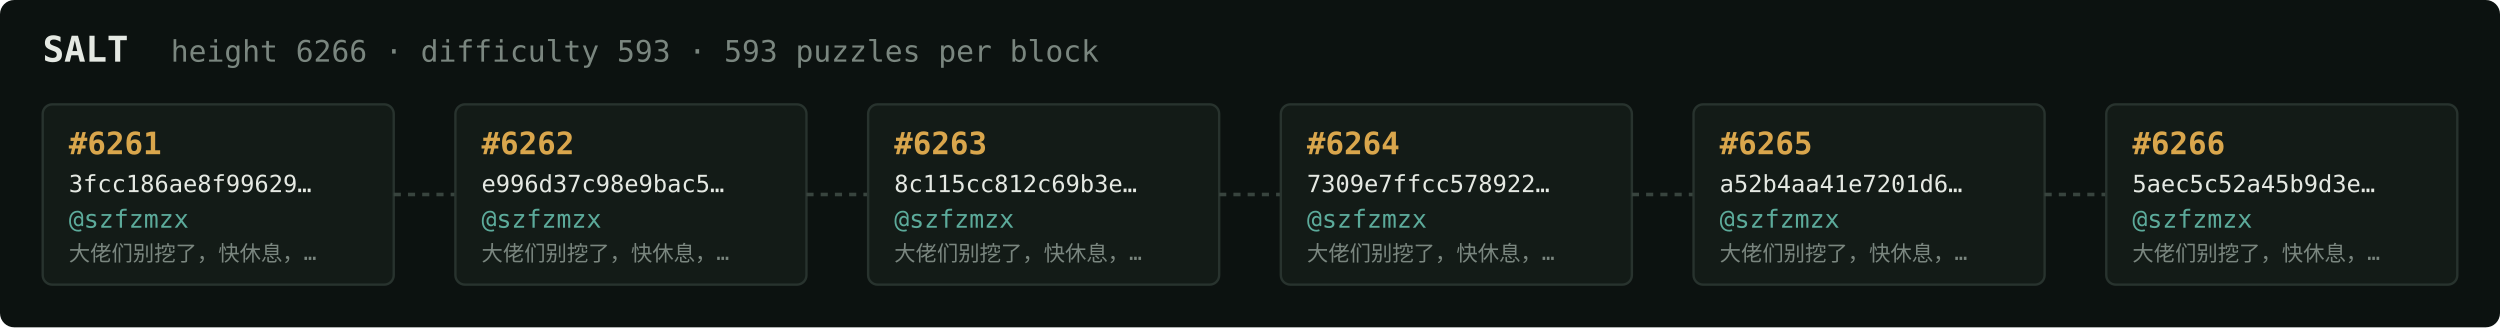
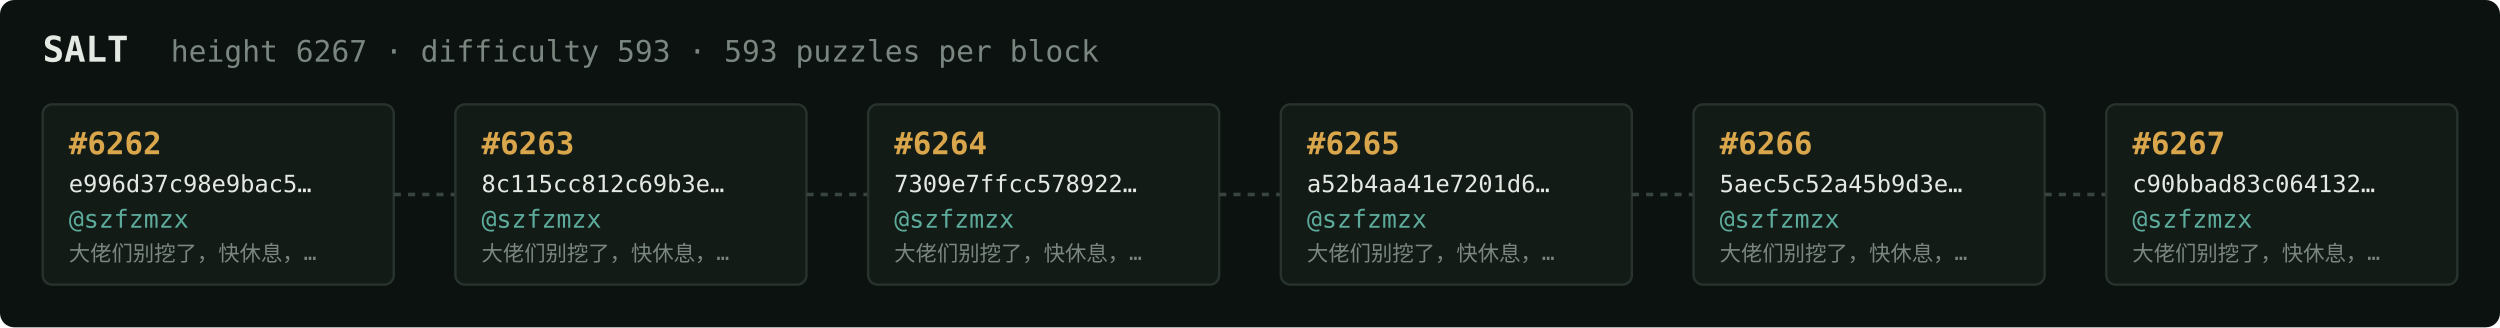
<svg xmlns="http://www.w3.org/2000/svg" width="1054" height="138" viewBox="0 0 1054 138" font-family="ui-monospace,SFMono-Regular,Menlo,monospace">
  <rect fill="#0c1210" width="1054" height="138" rx="6" />
  <text x="18" y="26" fill="#e5e9e3" font-size="15" font-weight="700">SALT</text>
-   <text x="72" y="26" fill="#7a867f" font-size="12.5">height 6266 · difficulty 593 · 593 puzzles per block</text>
+   <text x="72" y="26" fill="#7a867f" font-size="12.5">height 6267 · difficulty 593 · 593 puzzles per block</text>
  <rect x="18" y="44" width="148" height="76" rx="4" fill="#131b17" stroke="#28332e" stroke-width="1" />
-   <text x="29" y="65" fill="#d9a64c" font-size="13" font-weight="700">#6261</text>
-   <text x="29" y="81" fill="#e5e9e3" font-size="10">3fcc186ae8f99629…</text>
+   <text x="29" y="65" fill="#d9a64c" font-size="13" font-weight="700">#6262</text>
+   <text x="29" y="81" fill="#e5e9e3" font-size="10">e996d37c98e9bac5…</text>
  <text x="29" y="96" fill="#5cab9b" font-size="10.5">@szfzmzx</text>
  <text x="29" y="110" fill="#7a867f" font-size="9">大佬们别挖了，快休息，…</text>
  <line x1="166" y1="82.0" x2="192" y2="82.0" stroke="#38443e" stroke-width="1.5" stroke-dasharray="3 3" />
  <rect x="192" y="44" width="148" height="76" rx="4" fill="#131b17" stroke="#28332e" stroke-width="1" />
-   <text x="203" y="65" fill="#d9a64c" font-size="13" font-weight="700">#6262</text>
-   <text x="203" y="81" fill="#e5e9e3" font-size="10">e996d37c98e9bac5…</text>
+   <text x="203" y="65" fill="#d9a64c" font-size="13" font-weight="700">#6263</text>
+   <text x="203" y="81" fill="#e5e9e3" font-size="10">8c115cc812c69b3e…</text>
  <text x="203" y="96" fill="#5cab9b" font-size="10.5">@szfzmzx</text>
  <text x="203" y="110" fill="#7a867f" font-size="9">大佬们别挖了，快休息，…</text>
  <line x1="340" y1="82.0" x2="366" y2="82.0" stroke="#38443e" stroke-width="1.5" stroke-dasharray="3 3" />
  <rect x="366" y="44" width="148" height="76" rx="4" fill="#131b17" stroke="#28332e" stroke-width="1" />
-   <text x="377" y="65" fill="#d9a64c" font-size="13" font-weight="700">#6263</text>
-   <text x="377" y="81" fill="#e5e9e3" font-size="10">8c115cc812c69b3e…</text>
+   <text x="377" y="65" fill="#d9a64c" font-size="13" font-weight="700">#6264</text>
+   <text x="377" y="81" fill="#e5e9e3" font-size="10">7309e7ffcc578922…</text>
  <text x="377" y="96" fill="#5cab9b" font-size="10.5">@szfzmzx</text>
  <text x="377" y="110" fill="#7a867f" font-size="9">大佬们别挖了，快休息，…</text>
  <line x1="514" y1="82.0" x2="540" y2="82.0" stroke="#38443e" stroke-width="1.5" stroke-dasharray="3 3" />
  <rect x="540" y="44" width="148" height="76" rx="4" fill="#131b17" stroke="#28332e" stroke-width="1" />
-   <text x="551" y="65" fill="#d9a64c" font-size="13" font-weight="700">#6264</text>
-   <text x="551" y="81" fill="#e5e9e3" font-size="10">7309e7ffcc578922…</text>
+   <text x="551" y="65" fill="#d9a64c" font-size="13" font-weight="700">#6265</text>
+   <text x="551" y="81" fill="#e5e9e3" font-size="10">a52b4aa41e7201d6…</text>
  <text x="551" y="96" fill="#5cab9b" font-size="10.5">@szfzmzx</text>
  <text x="551" y="110" fill="#7a867f" font-size="9">大佬们别挖了，快休息，…</text>
  <line x1="688" y1="82.0" x2="714" y2="82.0" stroke="#38443e" stroke-width="1.5" stroke-dasharray="3 3" />
  <rect x="714" y="44" width="148" height="76" rx="4" fill="#131b17" stroke="#28332e" stroke-width="1" />
-   <text x="725" y="65" fill="#d9a64c" font-size="13" font-weight="700">#6265</text>
-   <text x="725" y="81" fill="#e5e9e3" font-size="10">a52b4aa41e7201d6…</text>
+   <text x="725" y="65" fill="#d9a64c" font-size="13" font-weight="700">#6266</text>
+   <text x="725" y="81" fill="#e5e9e3" font-size="10">5aec5c52a45b9d3e…</text>
  <text x="725" y="96" fill="#5cab9b" font-size="10.5">@szfzmzx</text>
  <text x="725" y="110" fill="#7a867f" font-size="9">大佬们别挖了，快休息，…</text>
  <line x1="862" y1="82.0" x2="888" y2="82.0" stroke="#38443e" stroke-width="1.5" stroke-dasharray="3 3" />
  <rect x="888" y="44" width="148" height="76" rx="4" fill="#131b17" stroke="#28332e" stroke-width="1" />
-   <text x="899" y="65" fill="#d9a64c" font-size="13" font-weight="700">#6266</text>
-   <text x="899" y="81" fill="#e5e9e3" font-size="10">5aec5c52a45b9d3e…</text>
+   <text x="899" y="65" fill="#d9a64c" font-size="13" font-weight="700">#6267</text>
+   <text x="899" y="81" fill="#e5e9e3" font-size="10">c90bbad83c064132…</text>
  <text x="899" y="96" fill="#5cab9b" font-size="10.5">@szfzmzx</text>
  <text x="899" y="110" fill="#7a867f" font-size="9">大佬们别挖了，快休息，…</text>
</svg>
